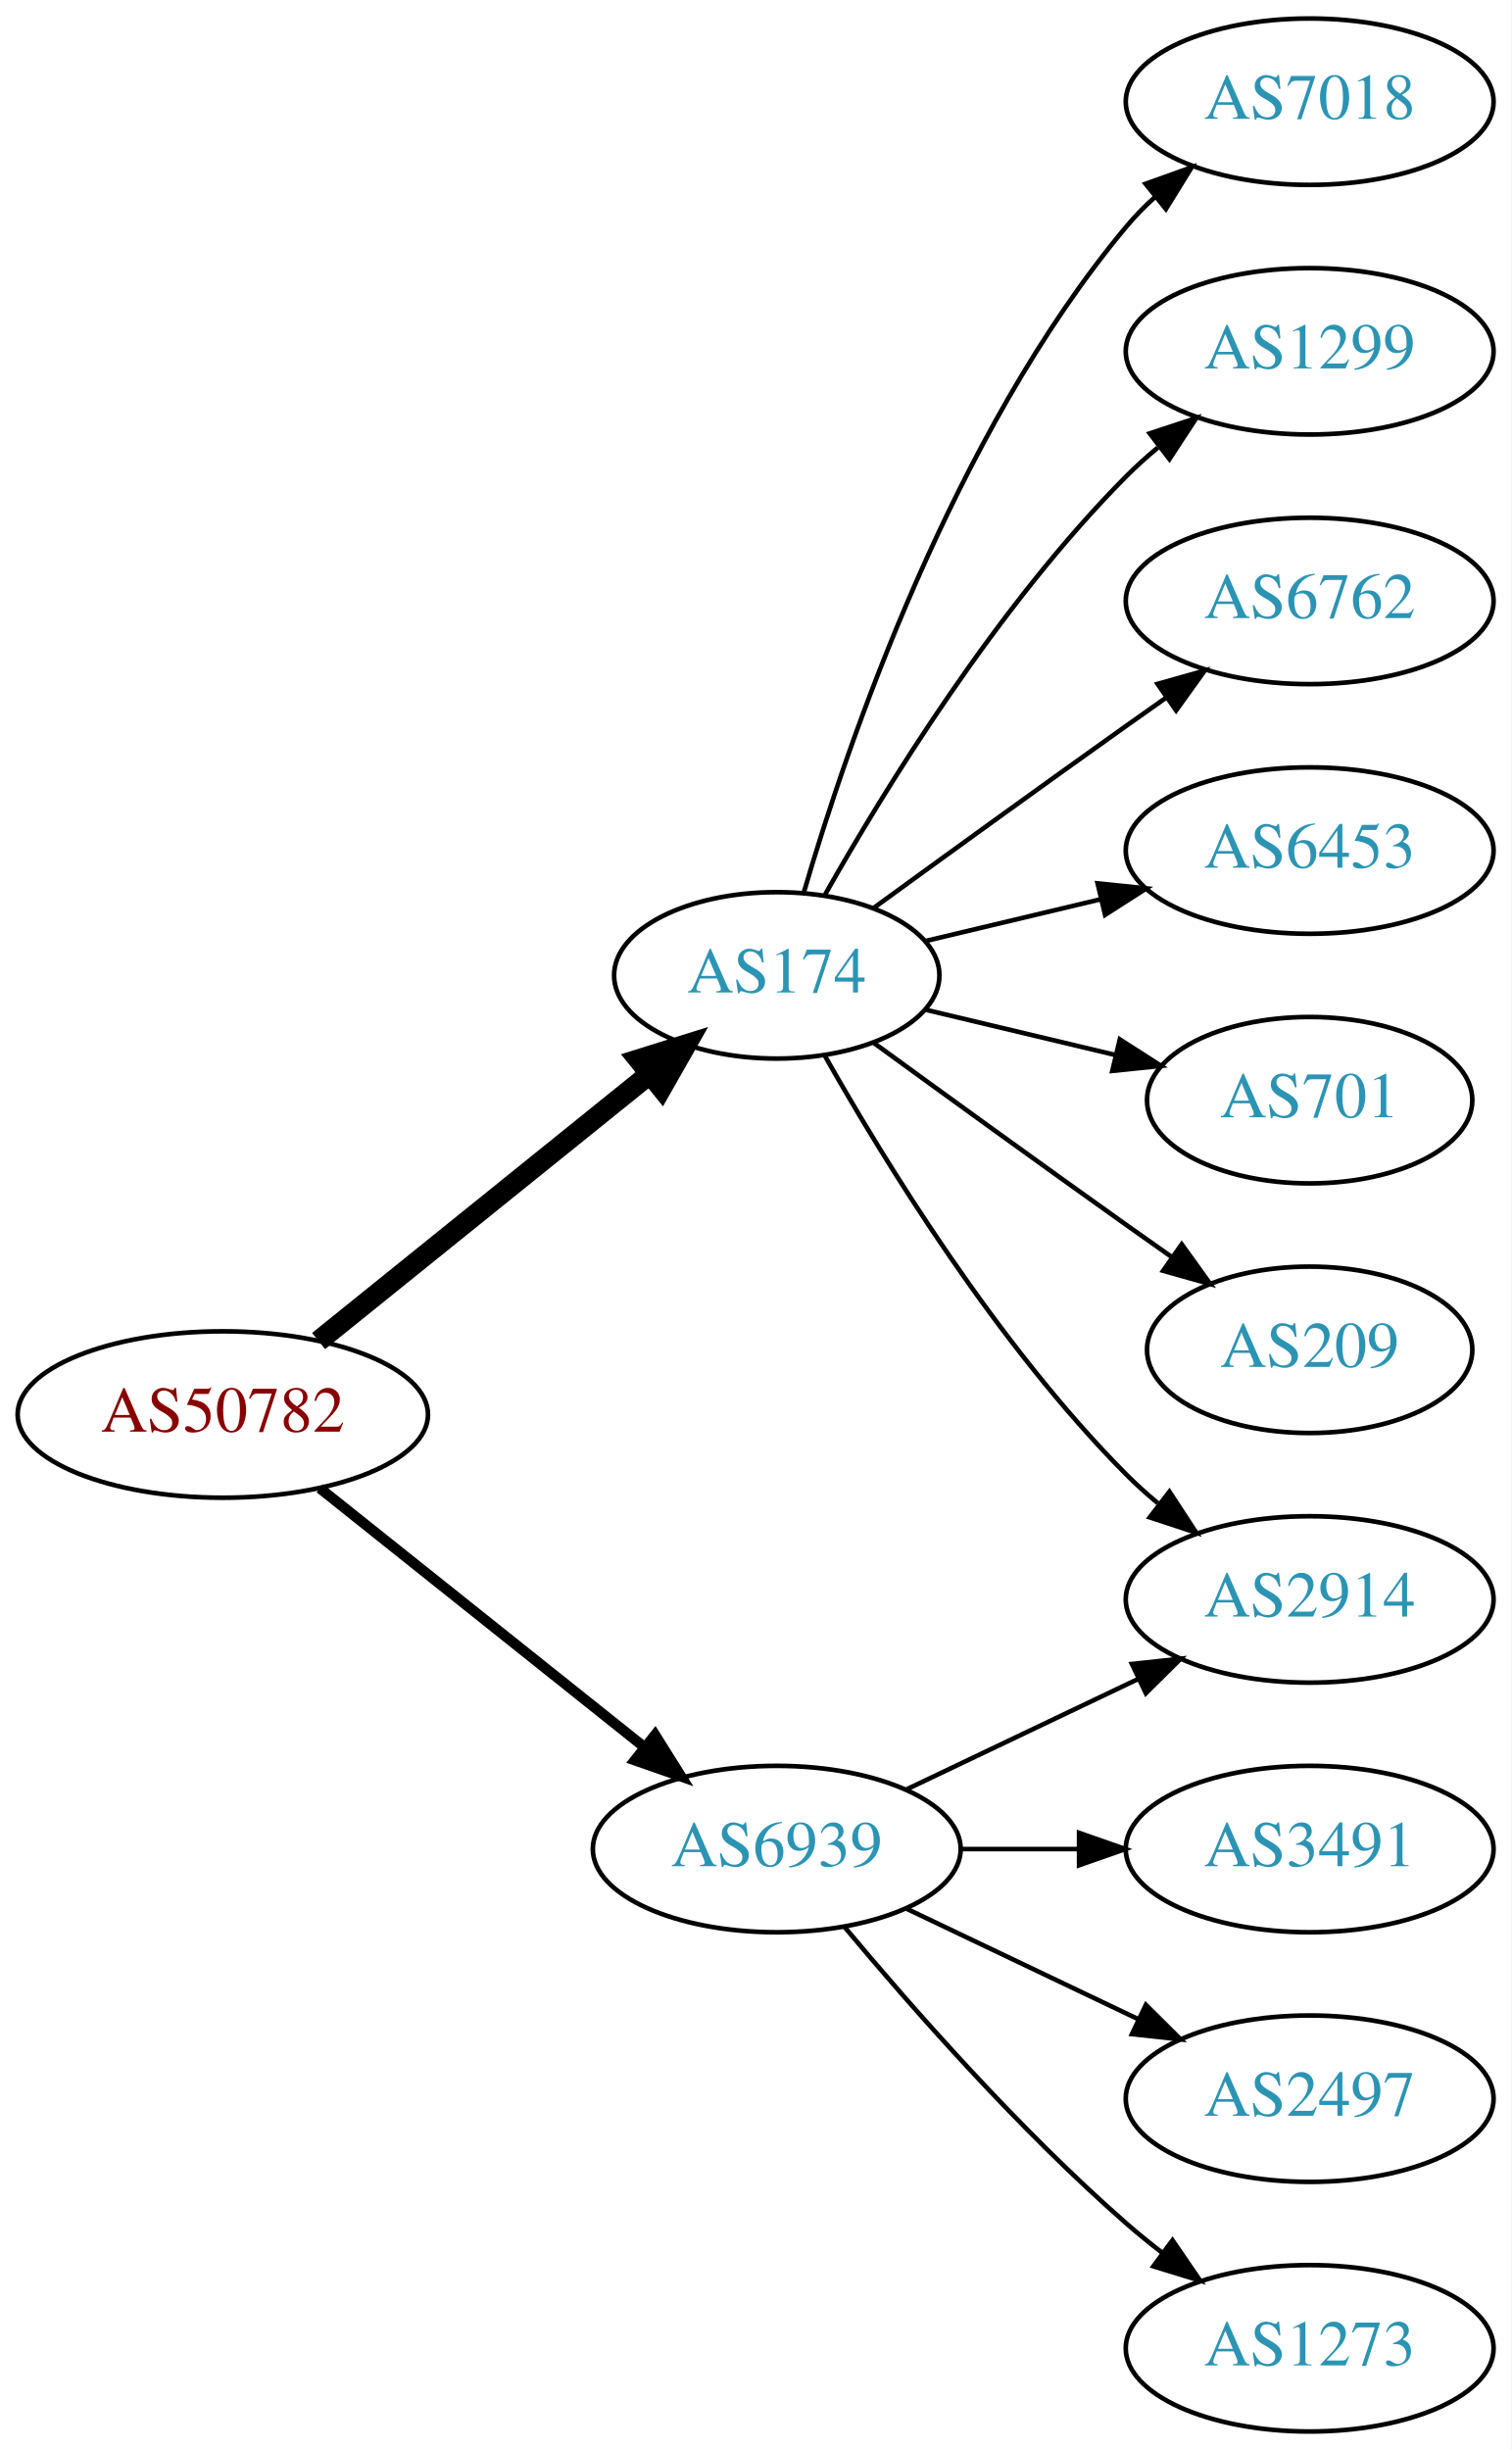
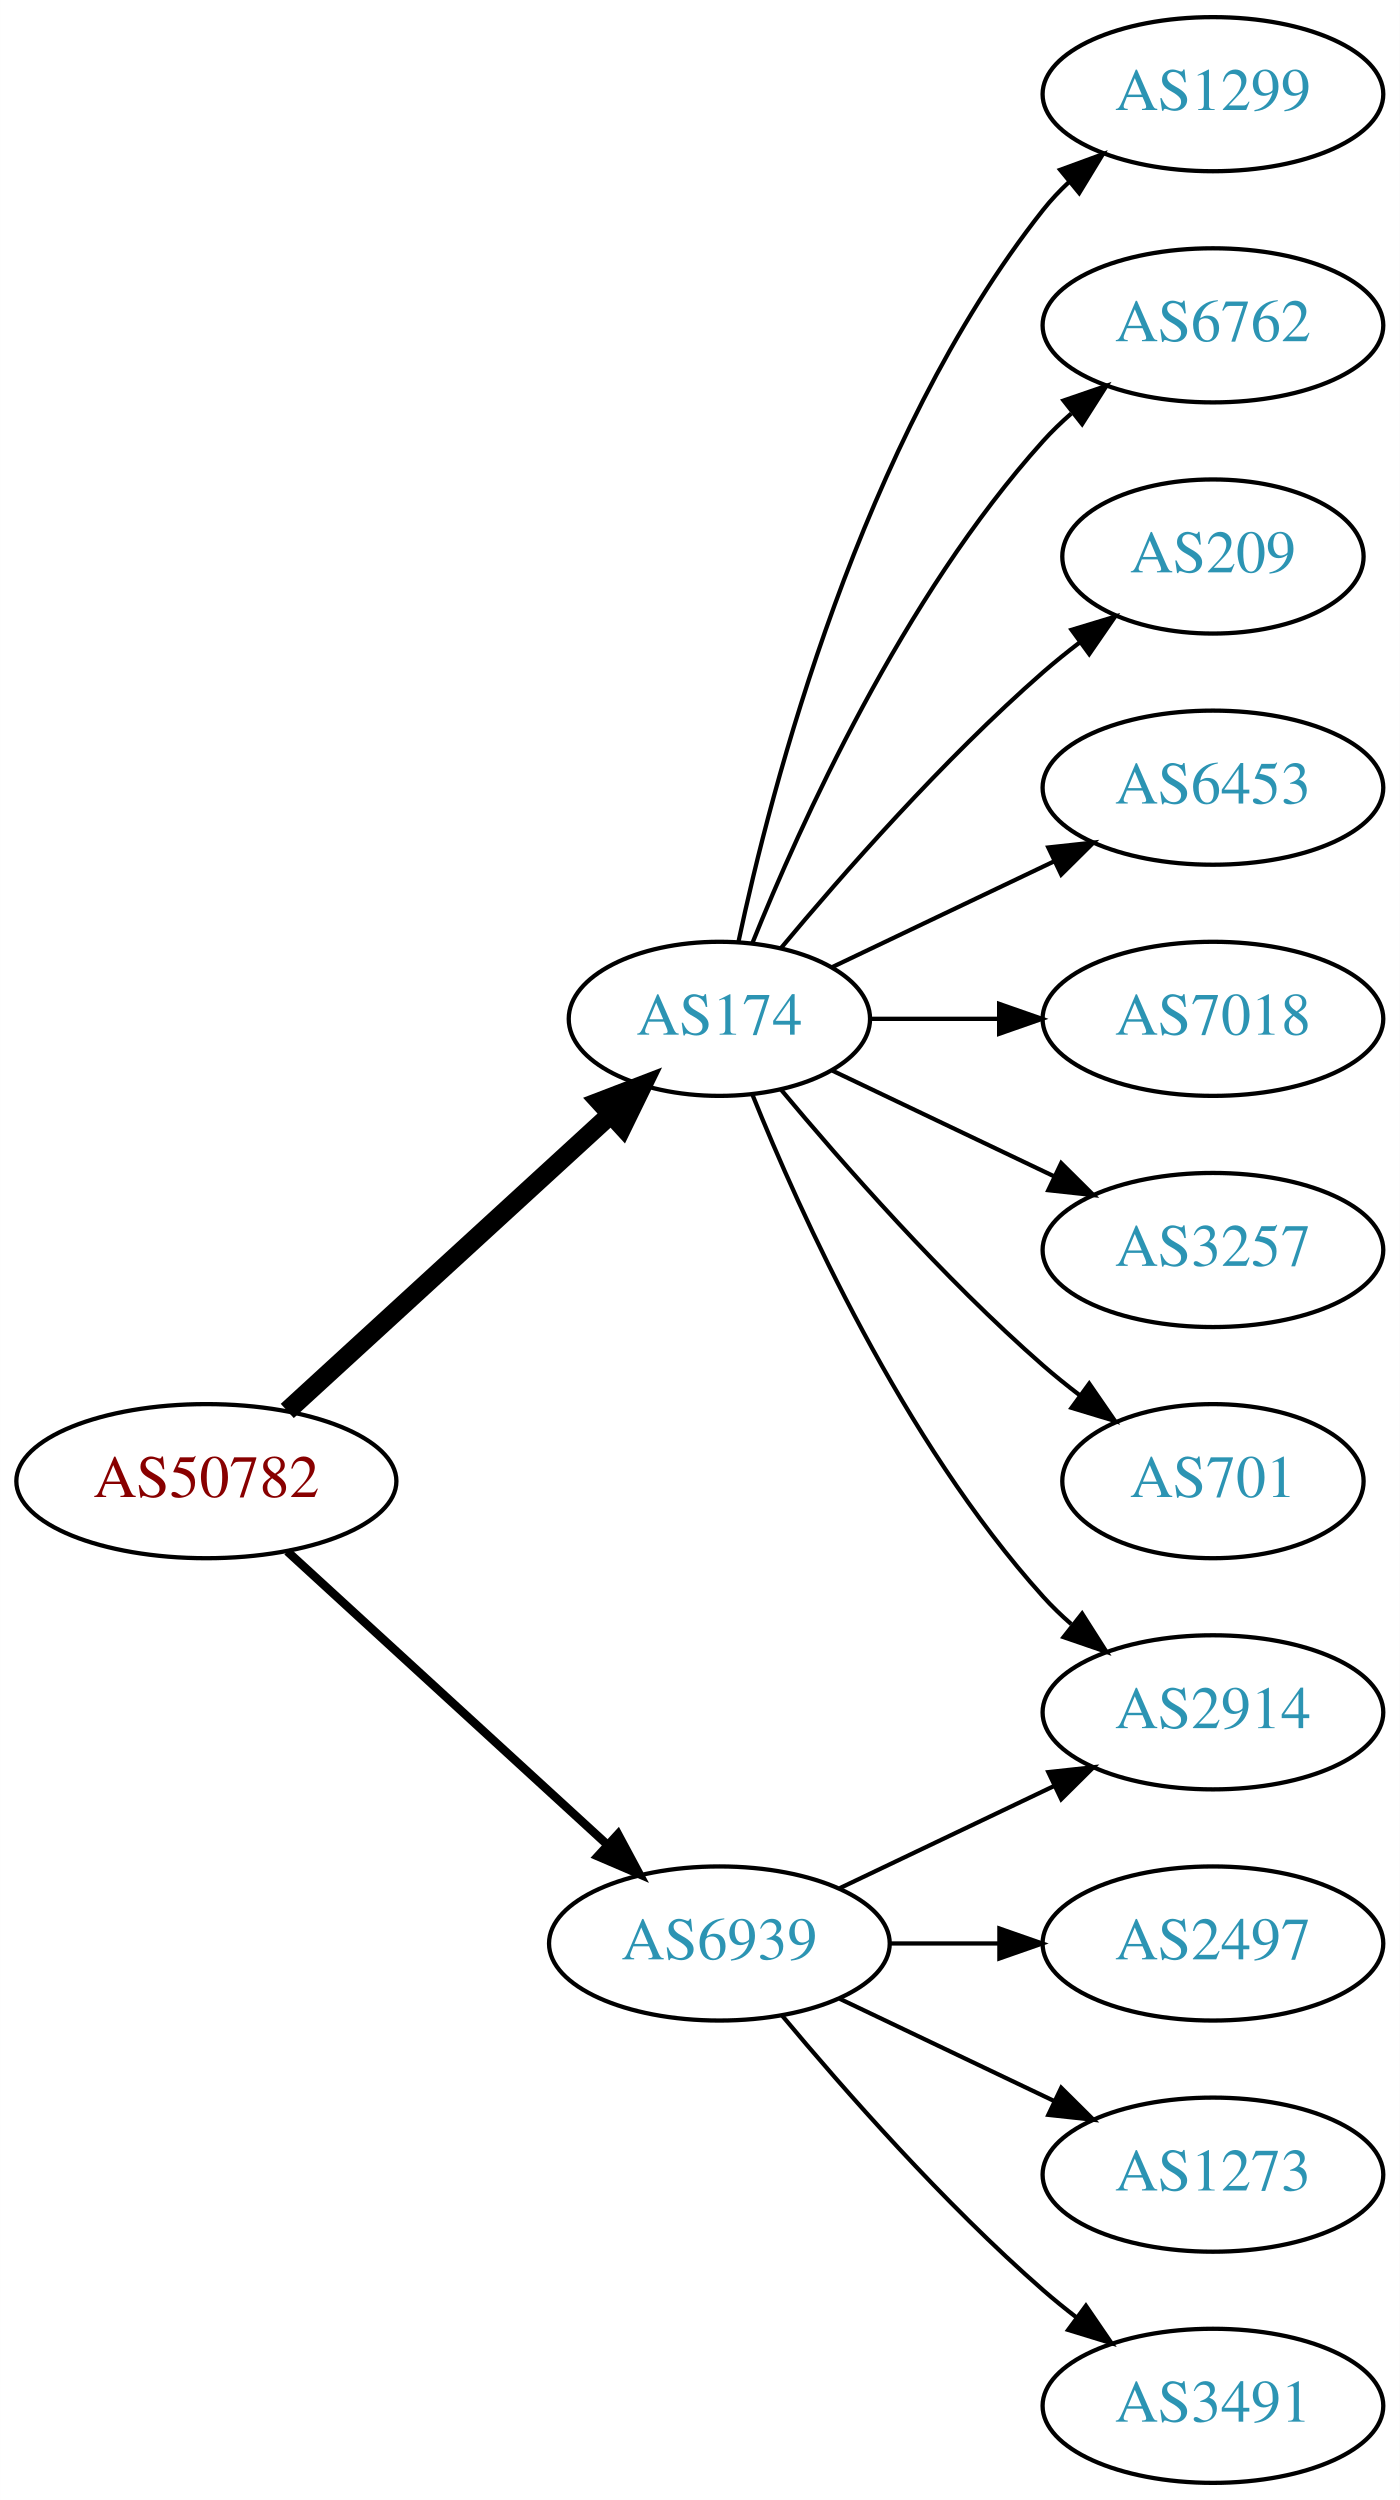
- <svg xmlns="http://www.w3.org/2000/svg" xmlns:xlink="http://www.w3.org/1999/xlink" width="327pt" height="530pt" viewBox="0.00 0.00 326.98 530.00">
-   <g id="graph0" class="graph" transform="scale(1 1) rotate(0) translate(4 526)">
-     <polygon fill="white" stroke="none" points="-4,4 -4,-526 322.978,-526 322.978,4 -4,4" />
+ <svg xmlns="http://www.w3.org/2000/svg" xmlns:xlink="http://www.w3.org/1999/xlink" width="327pt" height="584pt" viewBox="0.00 0.00 326.98 584.00">
+   <g id="graph0" class="graph" transform="scale(1 1) rotate(0) translate(4 580)">
+     <polygon fill="white" stroke="none" points="-4,4 -4,-580 322.978,-580 322.978,4 -4,4" />
    <g id="node1" class="node">
      <g id="a_node1">
        <a xlink:href="/asn/50782" xlink:title="AS50782 ~ COSYS DATA GmbH [AT]">
-           <ellipse fill="#ffffff" stroke="black" cx="44.196" cy="-220" rx="44.393" ry="18" />
-           <text text-anchor="middle" x="44.196" y="-216.3" font-family="Times,serif" font-size="14.00" fill="#880000">AS50782</text>
+           <ellipse fill="#ffffff" stroke="black" cx="44.196" cy="-234" rx="44.393" ry="18" />
+           <text text-anchor="middle" x="44.196" y="-230.3" font-family="Times,serif" font-size="14.00" fill="#880000">AS50782</text>
        </a>
      </g>
    </g>
    <g id="node2" class="node">
      <g id="a_node2">
        <a xlink:href="/asn/174" xlink:title="AS174 ~ Cogent Communications [US]">
-           <ellipse fill="#ffffff" stroke="black" cx="164.039" cy="-315" rx="35.194" ry="18" />
-           <text text-anchor="middle" x="164.039" y="-311.3" font-family="Times,serif" font-size="14.00" fill="#2c94b3">AS174</text>
+           <ellipse fill="#ffffff" stroke="black" cx="164.039" cy="-342" rx="35.194" ry="18" />
+           <text text-anchor="middle" x="164.039" y="-338.3" font-family="Times,serif" font-size="14.00" fill="#2c94b3">AS174</text>
        </a>
      </g>
    </g>
    <g id="edge1" class="edge">
-       <path fill="none" stroke="black" stroke-width="4.5" d="M64.92,-235.901C84.558,-251.732 114.826,-276.133 136.55,-293.646" />
-       <polygon fill="black" stroke="black" stroke-width="4.5" points="134.161,-296.778 144.418,-299.989 139.104,-290.647 134.161,-296.778" />
+       <path fill="none" stroke="black" stroke-width="4.5" d="M63.094,-250.403C83.252,-268.878 116.129,-299.009 138.632,-319.632" />
+       <polygon fill="black" stroke="black" stroke-width="4.5" points="136.089,-322.642 146.121,-326.496 141.409,-316.836 136.089,-322.642" />
    </g>
    <g id="node3" class="node">
      <g id="a_node3">
        <a xlink:href="/asn/6939" xlink:title="AS6939 ~ Hurricane Electric LLC [US]">
          <ellipse fill="#ffffff" stroke="black" cx="164.039" cy="-126" rx="39.794" ry="18" />
          <text text-anchor="middle" x="164.039" y="-122.3" font-family="Times,serif" font-size="14.00" fill="#2c94b3">AS6939</text>
        </a>
      </g>
    </g>
    <g id="edge2" class="edge">
-       <path fill="none" stroke="black" stroke-width="2.25" d="M65.186,-204.054C84.518,-188.634 113.969,-165.141 135.512,-147.957" />
-       <polygon fill="black" stroke="black" stroke-width="2.25" points="137.708,-150.682 143.343,-141.71 133.343,-145.21 137.708,-150.682" />
+       <path fill="none" stroke="black" stroke-width="2" d="M63.094,-217.597C83.022,-199.333 115.38,-169.678 137.857,-149.079" />
+       <polygon fill="black" stroke="black" stroke-width="2" points="140.351,-151.54 145.359,-142.203 135.622,-146.38 140.351,-151.54" />
    </g>
    <g id="node4" class="node">
      <g id="a_node4">
-         <a xlink:href="/asn/7018" xlink:title="AS7018 ~ AT&amp;T Services, Inc. [US]">
-           <ellipse fill="#ffffff" stroke="black" cx="279.332" cy="-504" rx="39.794" ry="18" />
-           <text text-anchor="middle" x="279.332" y="-500.3" font-family="Times,serif" font-size="14.00" fill="#2c94b3">AS7018</text>
+         <a xlink:href="/asn/1299" xlink:title="AS1299 ~ Telia Carrier [EU]">
+           <ellipse fill="#ffffff" stroke="black" cx="279.332" cy="-558" rx="39.794" ry="18" />
+           <text text-anchor="middle" x="279.332" y="-554.3" font-family="Times,serif" font-size="14.00" fill="#2c94b3">AS1299</text>
        </a>
      </g>
    </g>
    <g id="edge3" class="edge">
-       <path fill="none" stroke="black" d="M169.913,-333.002C179.227,-364.844 202.043,-431.981 239.685,-477 241.555,-479.237 243.654,-481.374 245.88,-483.396" />
-       <polygon fill="black" stroke="black" points="243.823,-486.234 253.799,-489.804 248.227,-480.793 243.823,-486.234" />
+       <path fill="none" stroke="black" d="M168.47,-359.884C176.052,-395.613 197.042,-477.017 239.685,-531 241.493,-533.288 243.545,-535.462 245.74,-537.51" />
+       <polygon fill="black" stroke="black" points="243.651,-540.323 253.6,-543.966 248.094,-534.914 243.651,-540.323" />
    </g>
    <g id="node5" class="node">
      <g id="a_node5">
+         <a xlink:href="/asn/6762" xlink:title="AS6762 ~ TELECOM ITALIA SPARKLE S.p.A. [IT]">
+           <ellipse fill="#ffffff" stroke="black" cx="279.332" cy="-504" rx="39.794" ry="18" />
+           <text text-anchor="middle" x="279.332" y="-500.3" font-family="Times,serif" font-size="14.00" fill="#2c94b3">AS6762</text>
+         </a>
+       </g>
+     </g>
+     <g id="edge4" class="edge">
+       <path fill="none" stroke="black" d="M171.786,-359.787C182.837,-387.243 206.891,-440.578 239.685,-477 241.688,-479.224 243.906,-481.363 246.239,-483.397" />
+       <polygon fill="black" stroke="black" points="244.437,-486.433 254.458,-489.873 248.769,-480.935 244.437,-486.433" />
+     </g>
+     <g id="node6" class="node">
+       <g id="a_node6">
        <a xlink:href="/asn/2914" xlink:title="AS2914 ~ NTT America, Inc. [US]">
          <ellipse fill="#ffffff" stroke="black" cx="279.332" cy="-180" rx="39.794" ry="18" />
          <text text-anchor="middle" x="279.332" y="-176.3" font-family="Times,serif" font-size="14.00" fill="#2c94b3">AS2914</text>
        </a>
      </g>
    </g>
-     <g id="edge4" class="edge">
-       <path fill="none" stroke="black" d="M174.498,-297.51C187.28,-274.904 211.712,-235.114 239.685,-207 241.796,-204.879 244.092,-202.812 246.477,-200.829" />
-       <polygon fill="black" stroke="black" points="248.993,-203.31 254.793,-194.444 244.73,-197.758 248.993,-203.31" />
-     </g>
-     <g id="node6" class="node">
-       <g id="a_node6">
-         <a xlink:href="/asn/1299" xlink:title="AS1299 ~ Telia Carrier [EU]">
-           <ellipse fill="#ffffff" stroke="black" cx="279.332" cy="-450" rx="39.794" ry="18" />
-           <text text-anchor="middle" x="279.332" y="-446.3" font-family="Times,serif" font-size="14.00" fill="#2c94b3">AS1299</text>
-         </a>
-       </g>
-     </g>
    <g id="edge5" class="edge">
-       <path fill="none" stroke="black" d="M174.498,-332.49C187.28,-355.096 211.712,-394.886 239.685,-423 241.796,-425.121 244.092,-427.188 246.477,-429.171" />
-       <polygon fill="black" stroke="black" points="244.73,-432.242 254.793,-435.556 248.993,-426.69 244.73,-432.242" />
+       <path fill="none" stroke="black" d="M171.786,-324.213C182.837,-296.757 206.891,-243.422 239.685,-207 241.688,-204.776 243.906,-202.637 246.239,-200.603" />
+       <polygon fill="black" stroke="black" points="248.769,-203.065 254.458,-194.127 244.437,-197.567 248.769,-203.065" />
    </g>
    <g id="node7" class="node">
      <g id="a_node7">
-         <a xlink:href="/asn/6762" xlink:title="AS6762 ~ TELECOM ITALIA SPARKLE S.p.A. [IT]">
-           <ellipse fill="#ffffff" stroke="black" cx="279.332" cy="-396" rx="39.794" ry="18" />
-           <text text-anchor="middle" x="279.332" y="-392.3" font-family="Times,serif" font-size="14.00" fill="#2c94b3">AS6762</text>
+         <a xlink:href="/asn/209" xlink:title="AS209 ~ CenturyLink Communications, LLC [US]">
+           <ellipse fill="#ffffff" stroke="black" cx="279.332" cy="-450" rx="35.194" ry="18" />
+           <text text-anchor="middle" x="279.332" y="-446.3" font-family="Times,serif" font-size="14.00" fill="#2c94b3">AS209</text>
        </a>
      </g>
    </g>
    <g id="edge6" class="edge">
-       <path fill="none" stroke="black" d="M184.935,-329.529C199.936,-340.45 221.043,-355.747 239.685,-369 242.506,-371.005 245.449,-373.085 248.397,-375.159" />
-       <polygon fill="black" stroke="black" points="246.424,-378.05 256.621,-380.926 250.443,-372.319 246.424,-378.05" />
+       <path fill="none" stroke="black" d="M178.404,-358.499C192.659,-375.596 216.354,-402.619 239.685,-423 242.355,-425.332 245.228,-427.648 248.158,-429.886" />
+       <polygon fill="black" stroke="black" points="246.309,-432.87 256.449,-435.939 250.436,-427.216 246.309,-432.87" />
    </g>
    <g id="node8" class="node">
      <g id="a_node8">
        <a xlink:href="/asn/6453" xlink:title="AS6453 ~ TATA COMMUNICATIONS (AMERICA) INC [US]">
-           <ellipse fill="#ffffff" stroke="black" cx="279.332" cy="-342" rx="39.794" ry="18" />
-           <text text-anchor="middle" x="279.332" y="-338.3" font-family="Times,serif" font-size="14.00" fill="#2c94b3">AS6453</text>
+           <ellipse fill="#ffffff" stroke="black" cx="279.332" cy="-396" rx="39.794" ry="18" />
+           <text text-anchor="middle" x="279.332" y="-392.3" font-family="Times,serif" font-size="14.00" fill="#2c94b3">AS6453</text>
        </a>
      </g>
    </g>
    <g id="edge7" class="edge">
-       <path fill="none" stroke="black" d="M196.296,-322.449C207.976,-325.233 221.472,-328.449 234.101,-331.459" />
-       <polygon fill="black" stroke="black" points="233.454,-334.903 243.993,-333.816 235.077,-328.093 233.454,-334.903" />
+       <path fill="none" stroke="black" d="M190.464,-354.119C205.766,-361.413 225.49,-370.814 242.372,-378.86" />
+       <polygon fill="black" stroke="black" points="240.879,-382.026 251.412,-383.169 243.891,-375.707 240.879,-382.026" />
    </g>
    <g id="node9" class="node">
      <g id="a_node9">
-         <a xlink:href="/asn/701" xlink:title="AS701 ~ UUNET [US]">
-           <ellipse fill="#ffffff" stroke="black" cx="279.332" cy="-288" rx="35.194" ry="18" />
-           <text text-anchor="middle" x="279.332" y="-284.3" font-family="Times,serif" font-size="14.00" fill="#2c94b3">AS701</text>
+         <a xlink:href="/asn/7018" xlink:title="AS7018 ~ AT&amp;T Services, Inc. [US]">
+           <ellipse fill="#ffffff" stroke="black" cx="279.332" cy="-342" rx="39.794" ry="18" />
+           <text text-anchor="middle" x="279.332" y="-338.3" font-family="Times,serif" font-size="14.00" fill="#2c94b3">AS7018</text>
        </a>
      </g>
    </g>
    <g id="edge8" class="edge">
-       <path fill="none" stroke="black" d="M196.296,-307.551C208.927,-304.541 223.681,-301.024 237.167,-297.81" />
-       <polygon fill="black" stroke="black" points="238.26,-301.148 247.176,-295.425 236.637,-294.339 238.26,-301.148" />
+       <path fill="none" stroke="black" d="M199.338,-342C208.715,-342 219.065,-342 229.1,-342" />
+       <polygon fill="black" stroke="black" points="229.388,-345.5 239.388,-342 229.388,-338.5 229.388,-345.5" />
    </g>
    <g id="node10" class="node">
      <g id="a_node10">
-         <a xlink:href="/asn/209" xlink:title="AS209 ~ CenturyLink Communications, LLC [US]">
-           <ellipse fill="#ffffff" stroke="black" cx="279.332" cy="-234" rx="35.194" ry="18" />
-           <text text-anchor="middle" x="279.332" y="-230.3" font-family="Times,serif" font-size="14.00" fill="#2c94b3">AS209</text>
+         <a xlink:href="/asn/3257" xlink:title="AS3257 ~ GTT [DE]">
+           <ellipse fill="#ffffff" stroke="black" cx="279.332" cy="-288" rx="39.794" ry="18" />
+           <text text-anchor="middle" x="279.332" y="-284.3" font-family="Times,serif" font-size="14.00" fill="#2c94b3">AS3257</text>
        </a>
      </g>
    </g>
    <g id="edge9" class="edge">
-       <path fill="none" stroke="black" d="M184.935,-300.471C199.936,-289.55 221.043,-274.253 239.685,-261 242.895,-258.718 246.264,-256.339 249.619,-253.982" />
-       <polygon fill="black" stroke="black" points="251.647,-256.834 257.83,-248.23 247.631,-251.101 251.647,-256.834" />
-     </g>
-     <g id="edge11" class="edge">
-       <path fill="none" stroke="black" d="M192.175,-138.934C207.169,-146.081 225.99,-155.052 242.213,-162.785" />
-       <polygon fill="black" stroke="black" points="240.884,-166.028 251.417,-167.171 243.895,-159.709 240.884,-166.028" />
+       <path fill="none" stroke="black" d="M190.464,-329.881C205.766,-322.587 225.49,-313.186 242.372,-305.14" />
+       <polygon fill="black" stroke="black" points="243.891,-308.293 251.412,-300.831 240.879,-301.974 243.891,-308.293" />
    </g>
    <g id="node11" class="node">
      <g id="a_node11">
-         <a xlink:href="/asn/3491" xlink:title="AS3491 ~ PCCW Global, Inc. [US]">
-           <ellipse fill="#ffffff" stroke="black" cx="279.332" cy="-126" rx="39.794" ry="18" />
-           <text text-anchor="middle" x="279.332" y="-122.3" font-family="Times,serif" font-size="14.00" fill="#2c94b3">AS3491</text>
+         <a xlink:href="/asn/701" xlink:title="AS701 ~ UUNET [US]">
+           <ellipse fill="#ffffff" stroke="black" cx="279.332" cy="-234" rx="35.194" ry="18" />
+           <text text-anchor="middle" x="279.332" y="-230.3" font-family="Times,serif" font-size="14.00" fill="#2c94b3">AS701</text>
        </a>
      </g>
    </g>
    <g id="edge10" class="edge">
-       <path fill="none" stroke="black" d="M203.711,-126C211.914,-126 220.678,-126 229.21,-126" />
-       <polygon fill="black" stroke="black" points="229.449,-129.5 239.449,-126 229.449,-122.5 229.449,-129.5" />
+       <path fill="none" stroke="black" d="M178.404,-325.501C192.659,-308.404 216.354,-281.381 239.685,-261 242.355,-258.668 245.228,-256.352 248.158,-254.114" />
+       <polygon fill="black" stroke="black" points="250.436,-256.784 256.449,-248.061 246.309,-251.13 250.436,-256.784" />
+     </g>
+     <g id="edge12" class="edge">
+       <path fill="none" stroke="black" d="M192.175,-138.934C207.169,-146.081 225.99,-155.052 242.213,-162.785" />
+       <polygon fill="black" stroke="black" points="240.884,-166.028 251.417,-167.171 243.895,-159.709 240.884,-166.028" />
    </g>
    <g id="node12" class="node">
      <g id="a_node12">
        <a xlink:href="/asn/2497" xlink:title="AS2497 ~ Internet Initiative Japan Inc. [JP]">
-           <ellipse fill="#ffffff" stroke="black" cx="279.332" cy="-72" rx="39.794" ry="18" />
-           <text text-anchor="middle" x="279.332" y="-68.3" font-family="Times,serif" font-size="14.00" fill="#2c94b3">AS2497</text>
+           <ellipse fill="#ffffff" stroke="black" cx="279.332" cy="-126" rx="39.794" ry="18" />
+           <text text-anchor="middle" x="279.332" y="-122.3" font-family="Times,serif" font-size="14.00" fill="#2c94b3">AS2497</text>
        </a>
      </g>
    </g>
-     <g id="edge12" class="edge">
-       <path fill="none" stroke="black" d="M192.175,-113.066C207.169,-105.919 225.99,-96.948 242.213,-89.215" />
-       <polygon fill="black" stroke="black" points="243.895,-92.291 251.417,-84.829 240.884,-85.972 243.895,-92.291" />
+     <g id="edge11" class="edge">
+       <path fill="none" stroke="black" d="M203.711,-126C211.914,-126 220.678,-126 229.21,-126" />
+       <polygon fill="black" stroke="black" points="229.449,-129.5 239.449,-126 229.449,-122.5 229.449,-129.5" />
    </g>
    <g id="node13" class="node">
      <g id="a_node13">
        <a xlink:href="/asn/1273" xlink:title="AS1273 ~ Vodafone Group PLC [EU]">
-           <ellipse fill="#ffffff" stroke="black" cx="279.332" cy="-18" rx="39.794" ry="18" />
-           <text text-anchor="middle" x="279.332" y="-14.3" font-family="Times,serif" font-size="14.00" fill="#2c94b3">AS1273</text>
+           <ellipse fill="#ffffff" stroke="black" cx="279.332" cy="-72" rx="39.794" ry="18" />
+           <text text-anchor="middle" x="279.332" y="-68.3" font-family="Times,serif" font-size="14.00" fill="#2c94b3">AS1273</text>
        </a>
      </g>
    </g>
    <g id="edge13" class="edge">
+       <path fill="none" stroke="black" d="M192.175,-113.066C207.169,-105.919 225.99,-96.948 242.213,-89.215" />
+       <polygon fill="black" stroke="black" points="243.895,-92.291 251.417,-84.829 240.884,-85.972 243.895,-92.291" />
+     </g>
+     <g id="node14" class="node">
+       <g id="a_node14">
+         <a xlink:href="/asn/3491" xlink:title="AS3491 ~ PCCW Global, Inc. [US]">
+           <ellipse fill="#ffffff" stroke="black" cx="279.332" cy="-18" rx="39.794" ry="18" />
+           <text text-anchor="middle" x="279.332" y="-14.3" font-family="Times,serif" font-size="14.00" fill="#2c94b3">AS3491</text>
+         </a>
+       </g>
+     </g>
+     <g id="edge14" class="edge">
      <path fill="none" stroke="black" d="M178.669,-109.183C192.951,-92.071 216.498,-65.255 239.685,-45 242.151,-42.846 244.789,-40.706 247.487,-38.628" />
      <polygon fill="black" stroke="black" points="249.66,-41.375 255.641,-32.63 245.512,-35.736 249.66,-41.375" />
    </g>
  </g>
</svg>
